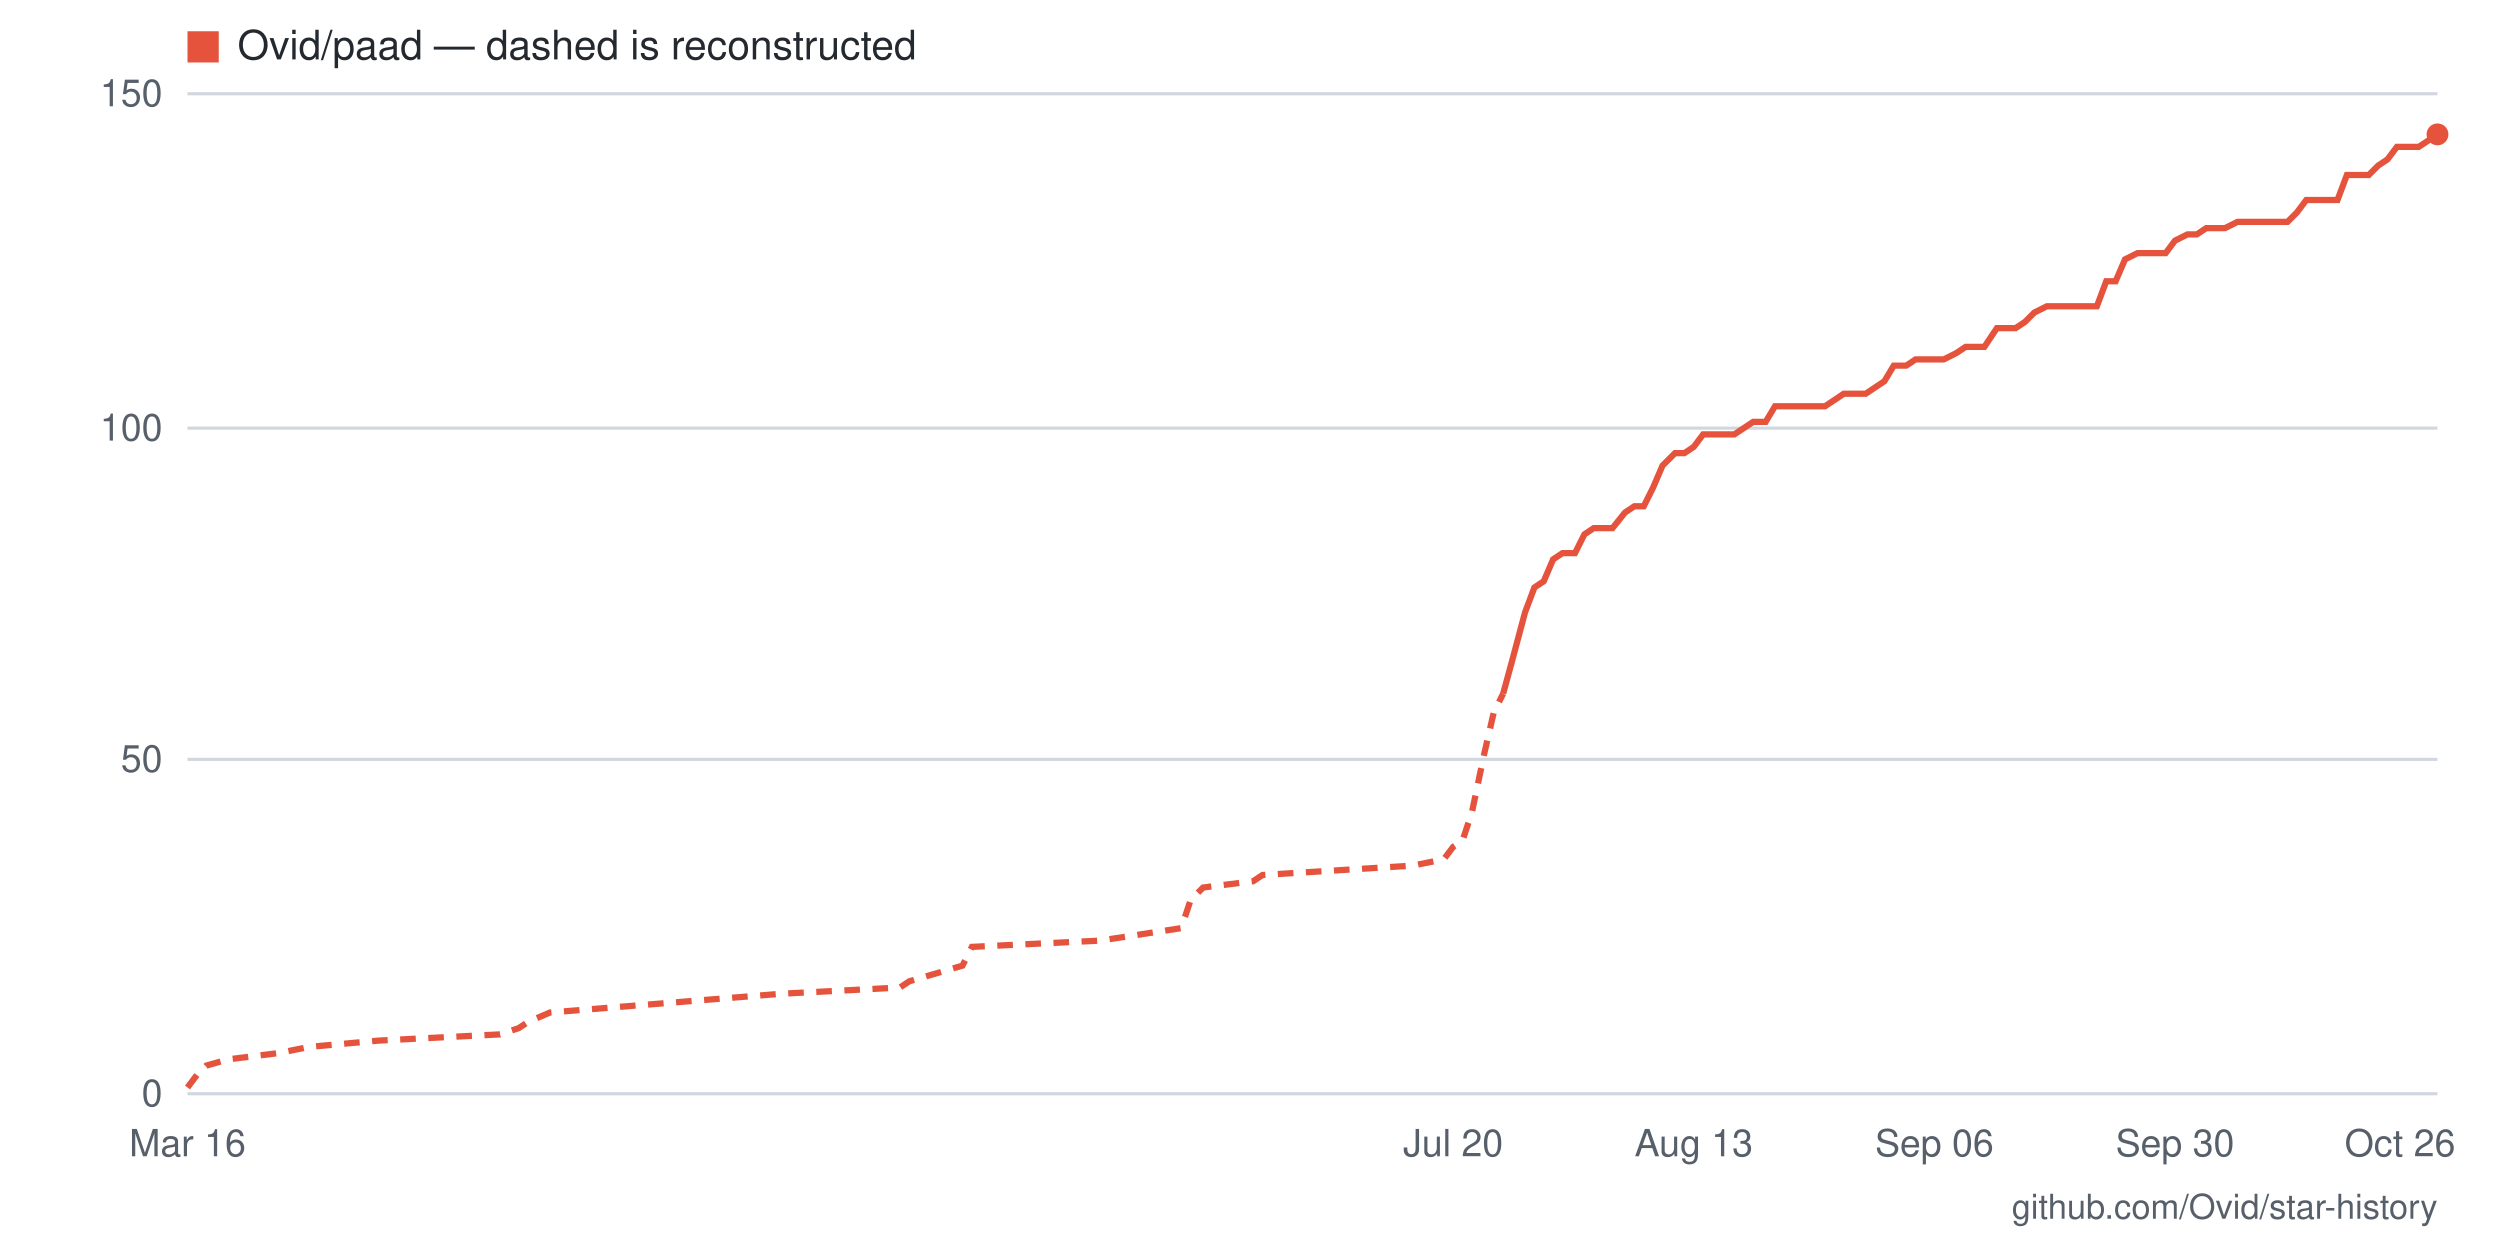
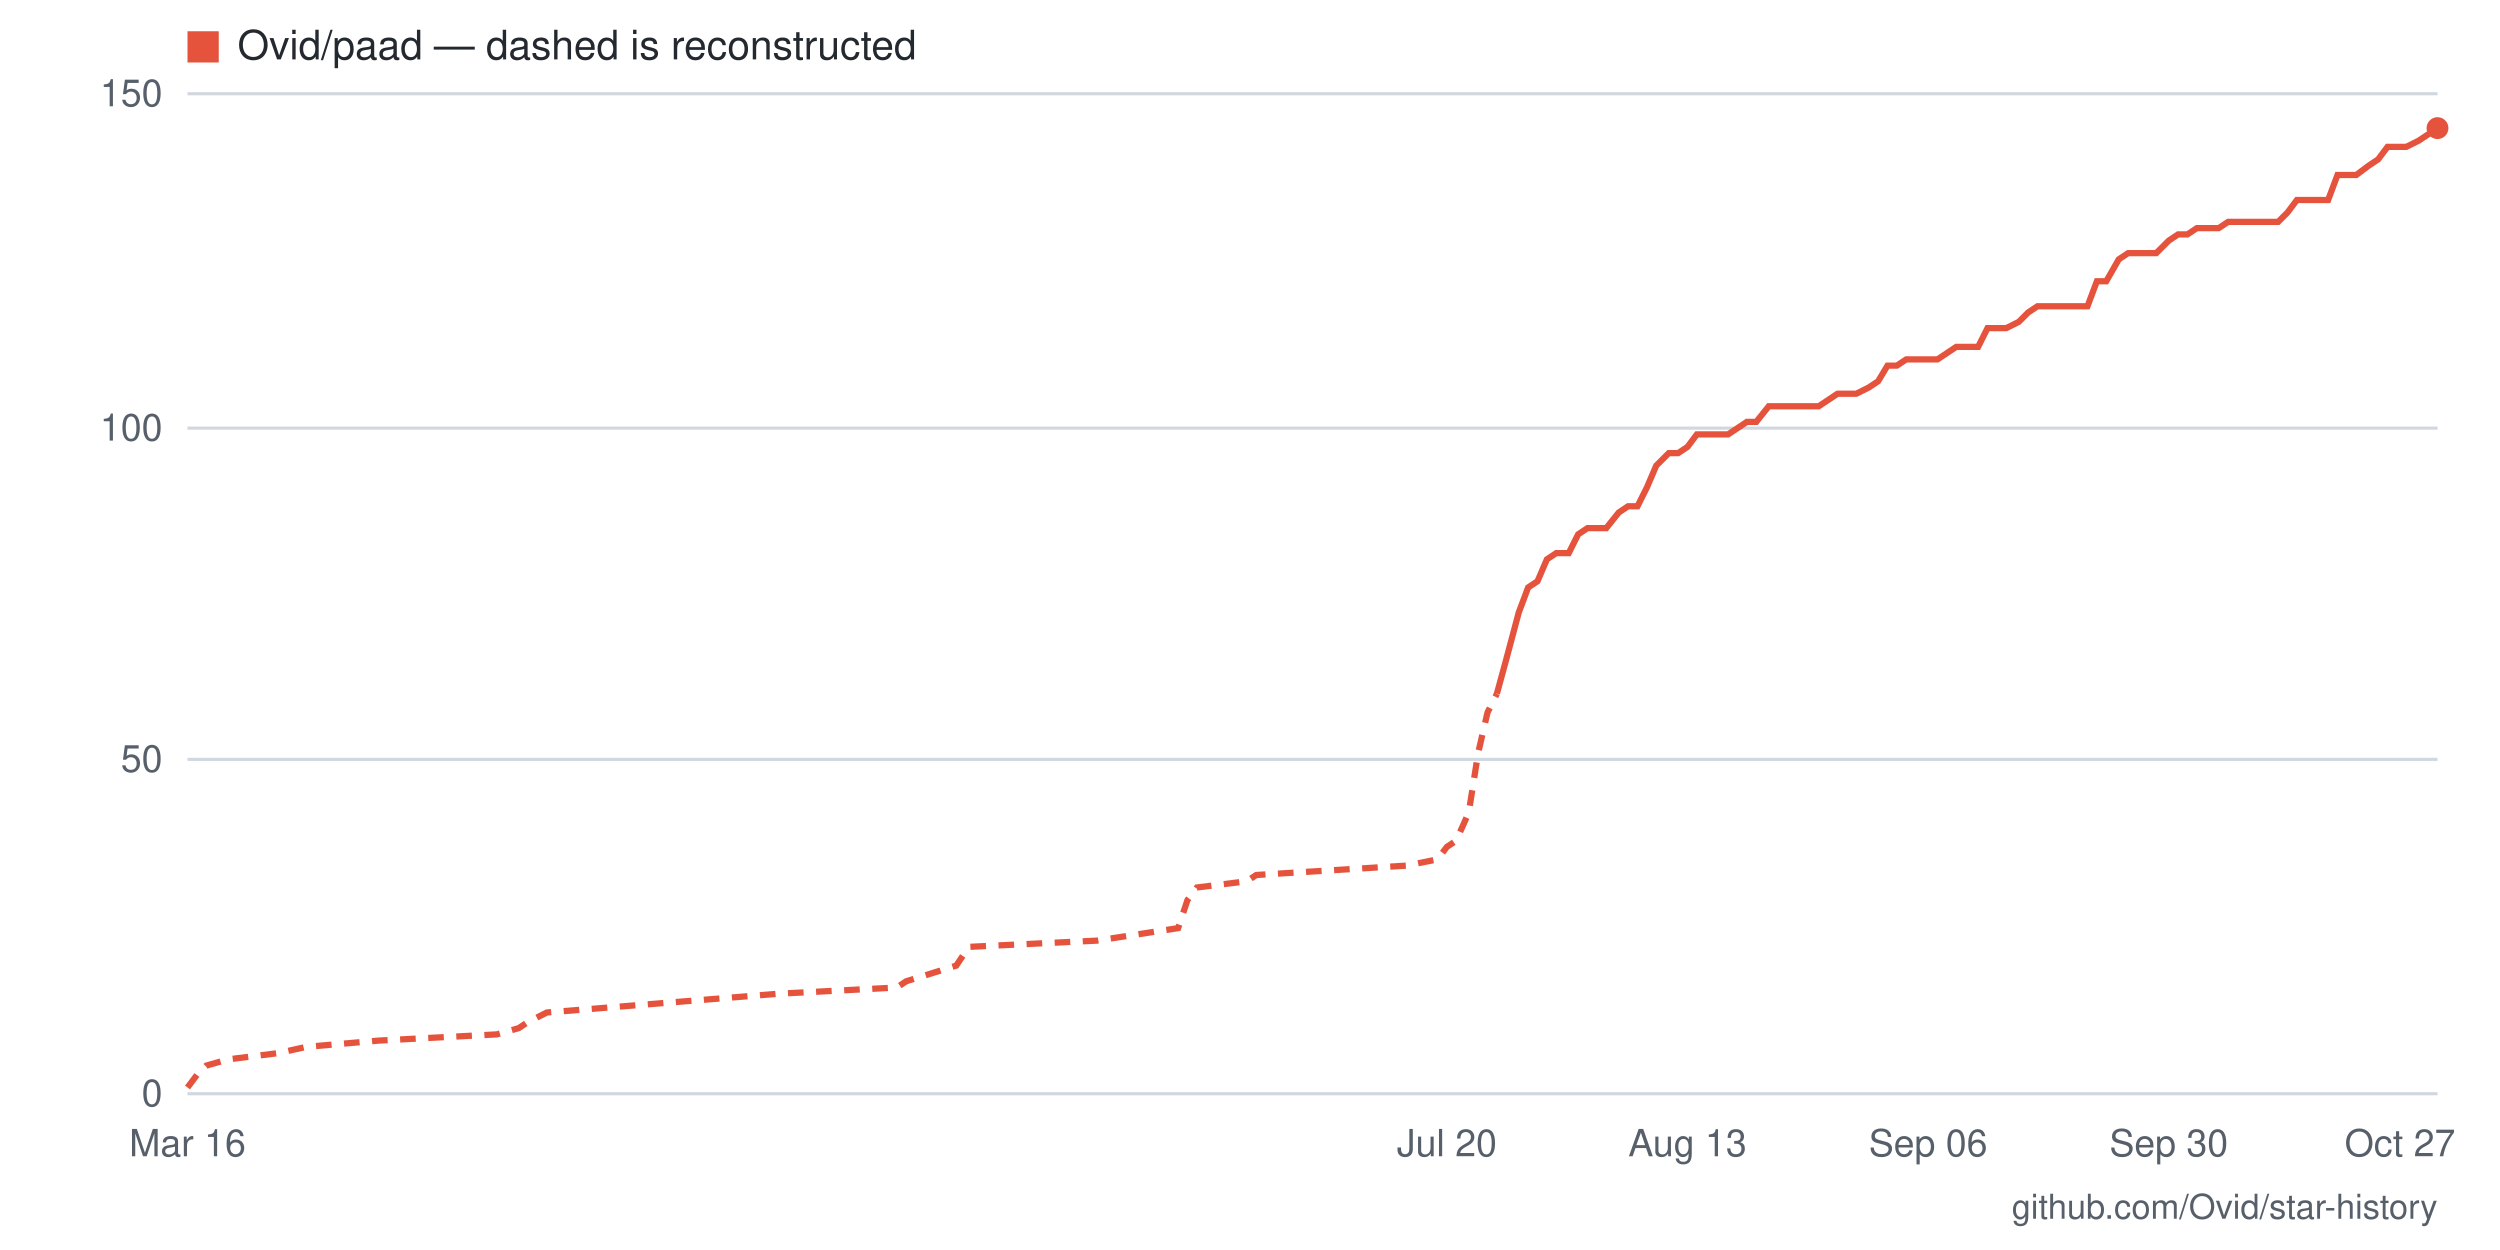
- <svg xmlns="http://www.w3.org/2000/svg" viewBox="0 0 800 400" width="800" height="400" role="img" aria-label="Star history for Ovid/paad: 144 stars as of 2026-10-26">
+ <svg xmlns="http://www.w3.org/2000/svg" viewBox="0 0 800 400" width="800" height="400" role="img" aria-label="Star history for Ovid/paad: 145 stars as of 2026-10-27">
  <rect width="800" height="400" fill="#ffffff" />
  <line x1="60" y1="350" x2="780" y2="350" stroke="#d0d7de" stroke-width="1" />
  <text x="52" y="354" text-anchor="end" font-family="-apple-system,BlinkMacSystemFont,'Segoe UI',Helvetica,Arial,sans-serif" font-size="12" fill="#57606a">0</text>
  <line x1="60" y1="243" x2="780" y2="243" stroke="#d0d7de" stroke-width="1" />
  <text x="52" y="247" text-anchor="end" font-family="-apple-system,BlinkMacSystemFont,'Segoe UI',Helvetica,Arial,sans-serif" font-size="12" fill="#57606a">50</text>
  <line x1="60" y1="137" x2="780" y2="137" stroke="#d0d7de" stroke-width="1" />
  <text x="52" y="141" text-anchor="end" font-family="-apple-system,BlinkMacSystemFont,'Segoe UI',Helvetica,Arial,sans-serif" font-size="12" fill="#57606a">100</text>
  <line x1="60" y1="30" x2="780" y2="30" stroke="#d0d7de" stroke-width="1" />
  <text x="52" y="34" text-anchor="end" font-family="-apple-system,BlinkMacSystemFont,'Segoe UI',Helvetica,Arial,sans-serif" font-size="12" fill="#57606a">150</text>
-   <text x="768" y="370" text-anchor="middle" font-family="-apple-system,BlinkMacSystemFont,'Segoe UI',Helvetica,Arial,sans-serif" font-size="12" fill="#57606a">Oct 26</text>
-   <text x="696" y="370" text-anchor="middle" font-family="-apple-system,BlinkMacSystemFont,'Segoe UI',Helvetica,Arial,sans-serif" font-size="12" fill="#57606a">Sep 30</text>
-   <text x="619" y="370" text-anchor="middle" font-family="-apple-system,BlinkMacSystemFont,'Segoe UI',Helvetica,Arial,sans-serif" font-size="12" fill="#57606a">Sep 06</text>
-   <text x="542" y="370" text-anchor="middle" font-family="-apple-system,BlinkMacSystemFont,'Segoe UI',Helvetica,Arial,sans-serif" font-size="12" fill="#57606a">Aug 13</text>
-   <text x="465" y="370" text-anchor="middle" font-family="-apple-system,BlinkMacSystemFont,'Segoe UI',Helvetica,Arial,sans-serif" font-size="12" fill="#57606a">Jul 20</text>
+   <text x="768" y="370" text-anchor="middle" font-family="-apple-system,BlinkMacSystemFont,'Segoe UI',Helvetica,Arial,sans-serif" font-size="12" fill="#57606a">Oct 27</text>
+   <text x="694" y="370" text-anchor="middle" font-family="-apple-system,BlinkMacSystemFont,'Segoe UI',Helvetica,Arial,sans-serif" font-size="12" fill="#57606a">Sep 30</text>
+   <text x="617" y="370" text-anchor="middle" font-family="-apple-system,BlinkMacSystemFont,'Segoe UI',Helvetica,Arial,sans-serif" font-size="12" fill="#57606a">Sep 06</text>
+   <text x="540" y="370" text-anchor="middle" font-family="-apple-system,BlinkMacSystemFont,'Segoe UI',Helvetica,Arial,sans-serif" font-size="12" fill="#57606a">Aug 13</text>
+   <text x="463" y="370" text-anchor="middle" font-family="-apple-system,BlinkMacSystemFont,'Segoe UI',Helvetica,Arial,sans-serif" font-size="12" fill="#57606a">Jul 20</text>
  <text x="60" y="370" text-anchor="middle" font-family="-apple-system,BlinkMacSystemFont,'Segoe UI',Helvetica,Arial,sans-serif" font-size="12" fill="#57606a">Mar 16</text>
-   <polyline fill="none" stroke="#e5533d" stroke-width="2" stroke-dasharray="5 4" points="60,348 63,344 66,341 73,339 89,337 99,335 121,333 160,331 166,329 169,327 176,324 250,318 288,316 291,314 308,309 311,303 352,301 378,297 381,288 385,284 401,282 404,280 452,277 462,275 465,271 468,269 471,260 475,241 478,228 481,222" />
-   <polyline fill="none" stroke="#e5533d" stroke-width="2" points="481,222 484,211 488,196 491,188 494,186 497,179 500,177 504,177 507,171 510,169 513,169 516,169 520,164 523,162 526,162 529,156 532,149 536,145 539,145 542,143 545,139 549,139 552,139 555,139 558,137 561,135 565,135 568,130 571,130 574,130 578,130 581,130 584,130 587,128 590,126 594,126 597,126 600,124 603,122 606,117 610,117 613,115 616,115 619,115 622,115 626,113 629,111 632,111 635,111 639,105 642,105 645,105 648,103 651,100 655,98 658,98 661,98 664,98 668,98 671,98 674,90 677,90 680,83 684,81 687,81 690,81 693,81 696,77 700,75 703,75 706,73 709,73 712,73 716,71 719,71 722,71 725,71 729,71 732,71 735,68 738,64 741,64 745,64 748,64 751,56 754,56 758,56 761,53 764,51 767,47 770,47 774,47 777,45 780,43" />
-   <circle cx="780" cy="43" r="3.5" fill="#e5533d" />
+   <polyline fill="none" stroke="#e5533d" stroke-width="2" stroke-dasharray="5 4" points="60,348 63,344 66,341 73,339 89,337 98,335 121,333 159,331 166,329 169,327 175,324 249,318 287,316 290,314 306,309 310,303 351,301 377,297 380,288 383,284 399,282 402,280 450,277 460,275 463,271 466,269 470,260 473,241 476,228 479,222" />
+   <polyline fill="none" stroke="#e5533d" stroke-width="2" points="479,222 482,211 486,196 489,188 492,186 495,179 498,177 502,177 505,171 508,169 511,169 514,169 518,164 521,162 524,162 527,156 530,149 534,145 537,145 540,143 543,139 546,139 550,139 553,139 556,137 559,135 562,135 566,130 569,130 572,130 575,130 578,130 582,130 585,128 588,126 591,126 594,126 598,124 601,122 604,117 607,117 610,115 614,115 617,115 620,115 623,113 626,111 630,111 633,111 636,105 639,105 642,105 646,103 649,100 652,98 655,98 658,98 662,98 665,98 668,98 671,90 674,90 678,83 681,81 684,81 687,81 690,81 694,77 697,75 700,75 703,73 706,73 710,73 713,71 716,71 719,71 722,71 726,71 729,71 732,68 735,64 738,64 742,64 745,64 748,56 751,56 754,56 758,53 761,51 764,47 767,47 770,47 774,45 777,43 780,41" />
+   <circle cx="780" cy="41" r="3.5" fill="#e5533d" />
  <rect x="60" y="10" width="10" height="10" fill="#e5533d" />
  <text x="76" y="19" font-family="-apple-system,BlinkMacSystemFont,'Segoe UI',Helvetica,Arial,sans-serif" font-size="13" fill="#24292f">Ovid/paad — dashed is reconstructed</text>
  <text x="780" y="390" text-anchor="end" font-family="-apple-system,BlinkMacSystemFont,'Segoe UI',Helvetica,Arial,sans-serif" font-size="11" fill="#57606a">github.com/Ovid/star-history</text>
</svg>
